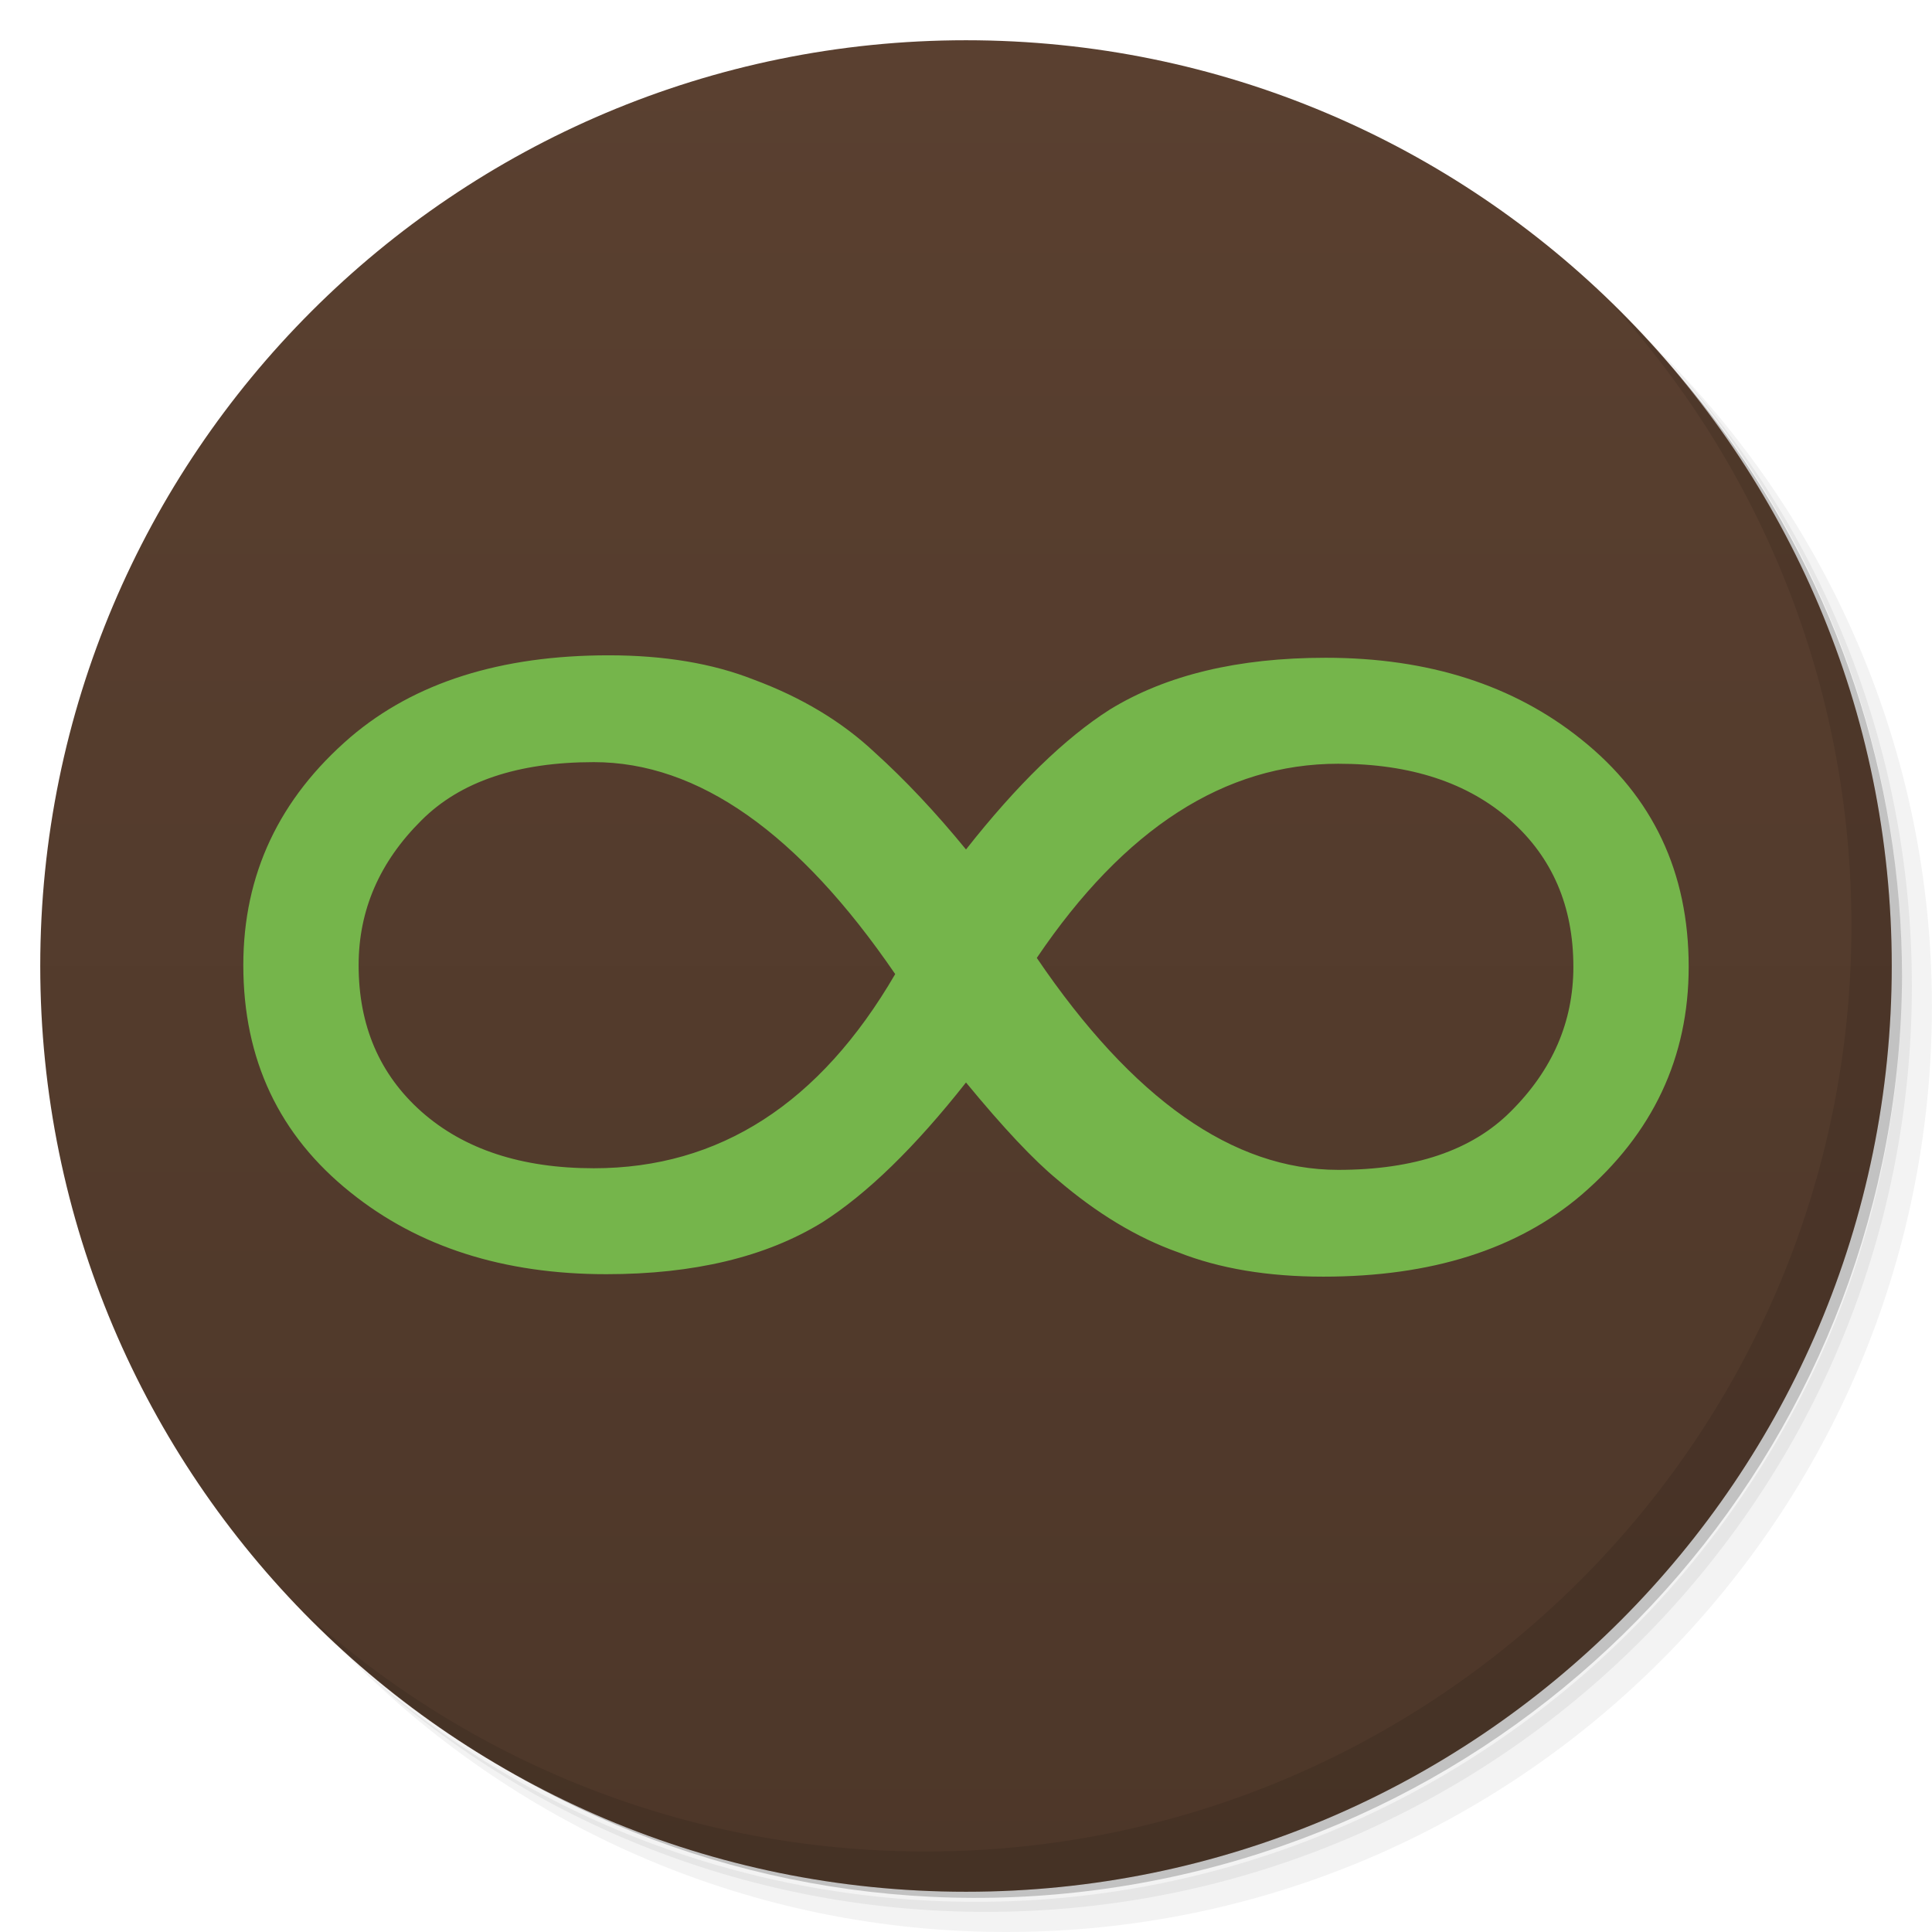
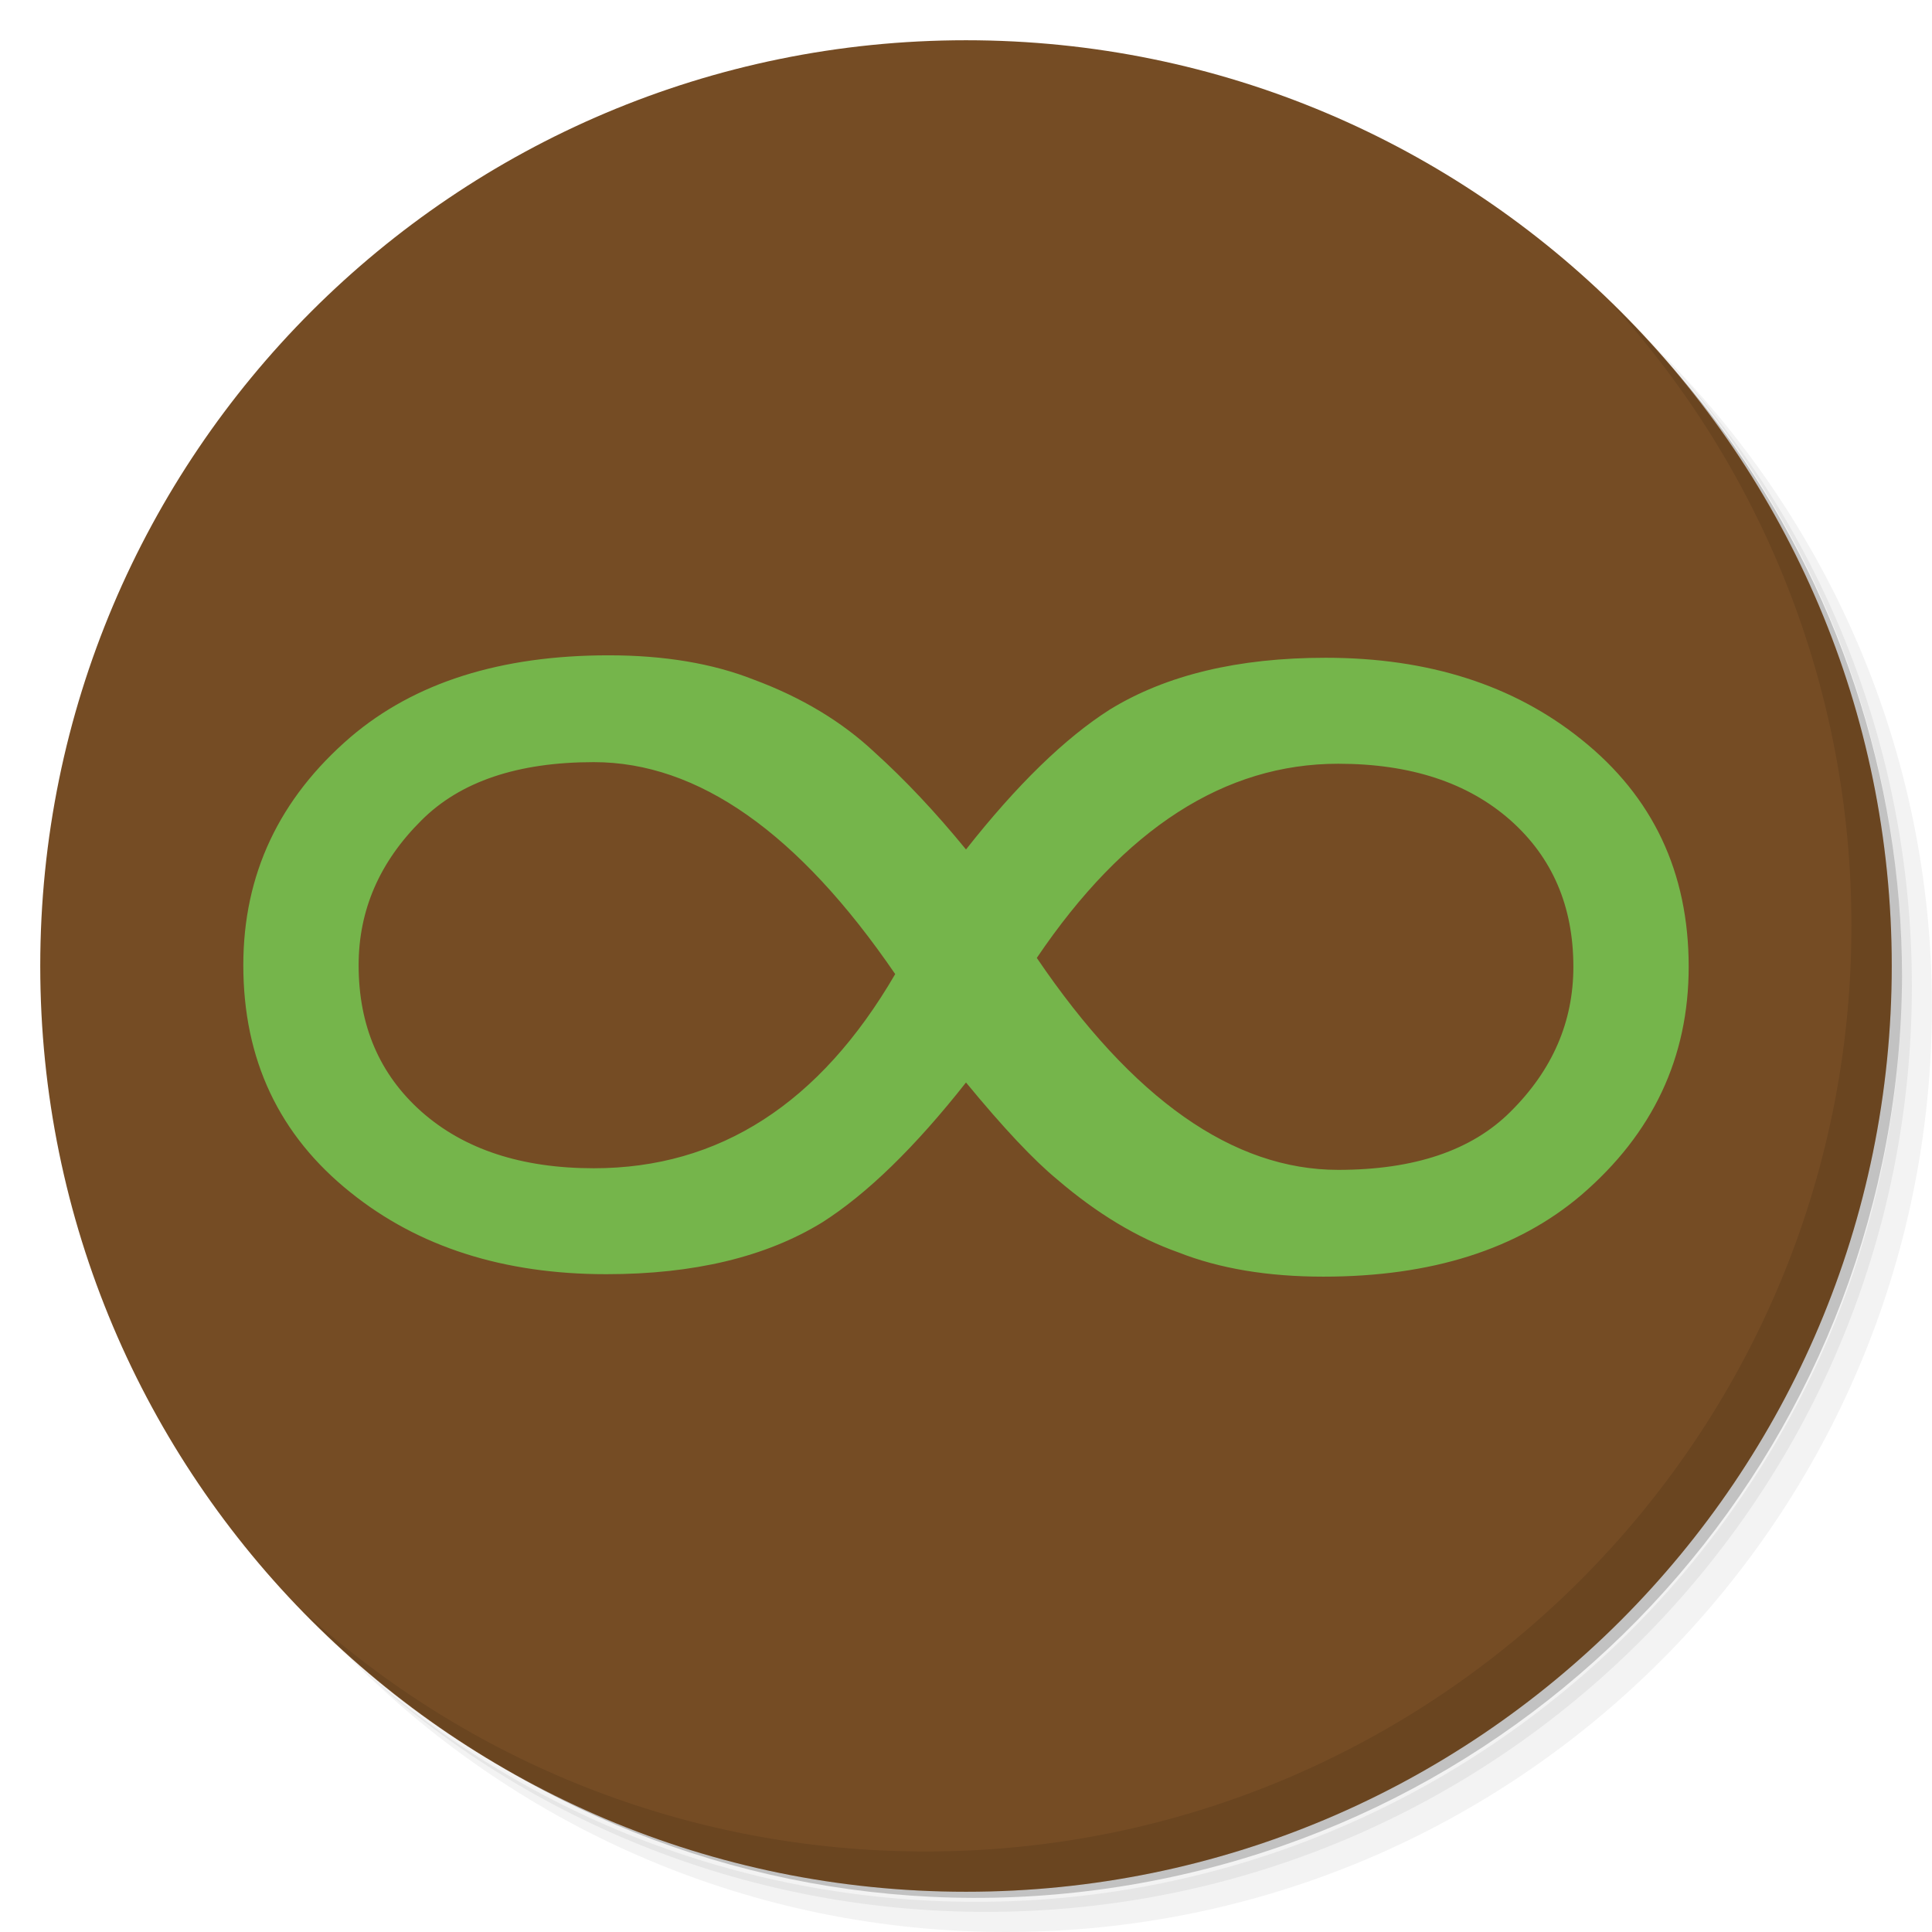
<svg xmlns="http://www.w3.org/2000/svg" version="1.1" viewBox="0 0 48 48" id="svg35">
  <defs id="defs7">
    <linearGradient id="bg" x2="0" y1="1" y2="47" gradientUnits="userSpaceOnUse">
      <stop style="stop-color:#5a4030" offset="0" id="stop2" />
      <stop style="stop-color:#4d3729" offset="1" id="stop4" />
    </linearGradient>
  </defs>
  <path d="m36.31 5c5.859 4.062 9.688 10.831 9.688 18.5 0 12.426-10.07 22.5-22.5 22.5-7.669 0-14.438-3.828-18.5-9.688 1.037 1.822 2.306 3.499 3.781 4.969 4.085 3.712 9.514 5.969 15.469 5.969 12.703 0 23-10.298 23-23 0-5.954-2.256-11.384-5.969-15.469-1.469-1.475-3.147-2.744-4.969-3.781zm4.969 3.781c3.854 4.113 6.219 9.637 6.219 15.719 0 12.703-10.297 23-23 23-6.081 0-11.606-2.364-15.719-6.219 4.16 4.144 9.883 6.719 16.219 6.719 12.703 0 23-10.298 23-23 0-6.335-2.575-12.06-6.719-16.219z" style="opacity:.05" id="path9" />
  <path d="m41.28 8.781c3.712 4.085 5.969 9.514 5.969 15.469 0 12.703-10.297 23-23 23-5.954 0-11.384-2.256-15.469-5.969 4.113 3.854 9.637 6.219 15.719 6.219 12.703 0 23-10.298 23-23 0-6.081-2.364-11.606-6.219-15.719z" style="opacity:.1" id="path11" />
  <path d="m31.25 2.375c8.615 3.154 14.75 11.417 14.75 21.13 0 12.426-10.07 22.5-22.5 22.5-9.708 0-17.971-6.135-21.12-14.75a23 23 0 0 0 44.875-7 23 23 0 0 0-16-21.875z" style="opacity:.2" id="path13" />
-   <circle cx="24" cy="24" r="23" style="fill:url(#bg)" id="circle15" />
+   <circle cx="24" cy="24" r="23" style="fill:#754c24;fill-opacity:1" id="circle15" />
  <path d="m40.03 7.531c3.712 4.084 5.969 9.514 5.969 15.469 0 12.703-10.297 23-23 23-5.954 0-11.384-2.256-15.469-5.969 4.178 4.291 10.01 6.969 16.469 6.969 12.703 0 23-10.298 23-23 0-6.462-2.677-12.291-6.969-16.469z" style="opacity:.1" id="path21" />
  <path id="path3272" style="font-style:normal;font-variant:normal;font-weight:normal;font-stretch:normal;font-size:76.189px;line-height:125%;font-family:'DejaVu Sans';-inkscape-font-specification:'DejaVu Sans';letter-spacing:0px;word-spacing:0px;fill:#75b54b;fill-opacity:1;stroke:none;stroke-width:0.642" d="M 26.269,29.306 C 25.683,28.824 24.927,28.02 24,26.894 c -1.267,1.608 -2.458,2.767 -3.574,3.477 -1.399,0.858 -3.186,1.286 -5.361,1.286 -2.553,5e-6 -4.671,-0.677 -6.354,-2.03 -1.778,-1.42 -2.666,-3.303 -2.666,-5.648 -6e-6,-2.251 0.889,-4.14 2.666,-5.668 1.588,-1.353 3.725,-2.03 6.411,-2.03 1.38,1.9e-5 2.581,0.201 3.602,0.603 1.191,0.442 2.194,1.045 3.007,1.809 0.756,0.683 1.513,1.487 2.269,2.412 1.267,-1.608 2.458,-2.767 3.574,-3.477 1.399,-0.858 3.186,-1.286 5.361,-1.286 2.553,2e-5 4.671,0.677 6.354,2.03 1.778,1.42 2.666,3.303 2.666,5.648 -4.2e-5,2.251 -0.889,4.141 -2.666,5.668 -1.588,1.353 -3.725,2.03 -6.411,2.03 -1.38,4e-6 -2.581,-0.201 -3.602,-0.603 -1.021,-0.362 -2.023,-0.965 -3.007,-1.809 M 14.753,29.025 c 3.12,8e-6 5.616,-1.608 7.488,-4.824 -2.402,-3.511 -4.898,-5.266 -7.488,-5.266 -1.891,1.7e-5 -3.319,0.482 -4.283,1.447 -1.04,1.032 -1.56,2.231 -1.56,3.598 -9e-6,1.501 0.52,2.713 1.56,3.638 1.059,0.938 2.487,1.407 4.283,1.407 M 33.247,18.975 c -2.818,1.7e-5 -5.314,1.608 -7.488,4.824 2.383,3.511 4.879,5.266 7.488,5.266 1.891,7e-6 3.319,-0.482 4.283,-1.447 1.04,-1.032 1.56,-2.231 1.56,-3.598 -3.9e-5,-1.501 -0.52,-2.713 -1.56,-3.638 -1.059,-0.938 -2.487,-1.407 -4.283,-1.407" />
</svg>
